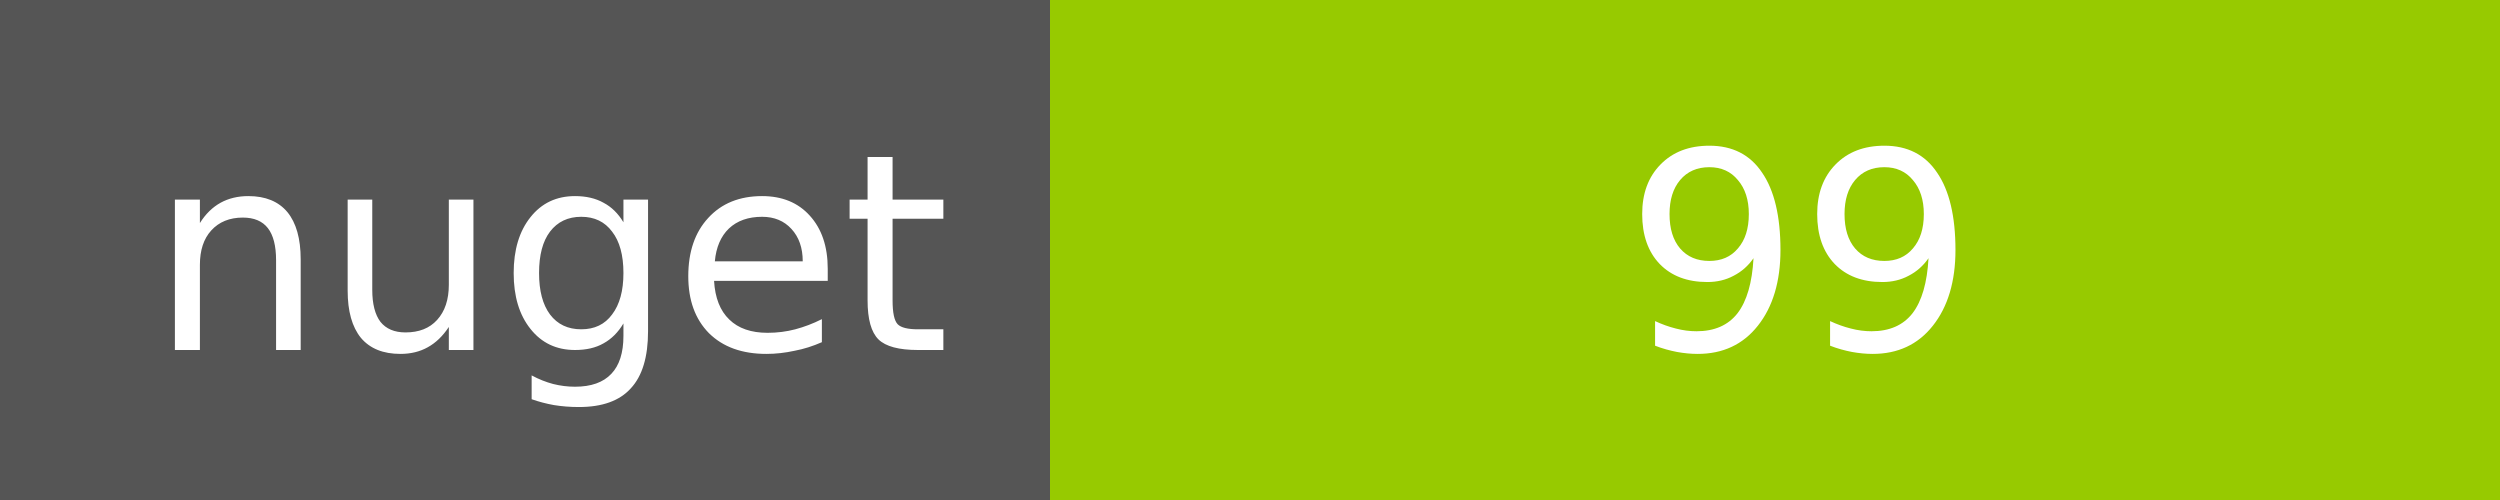
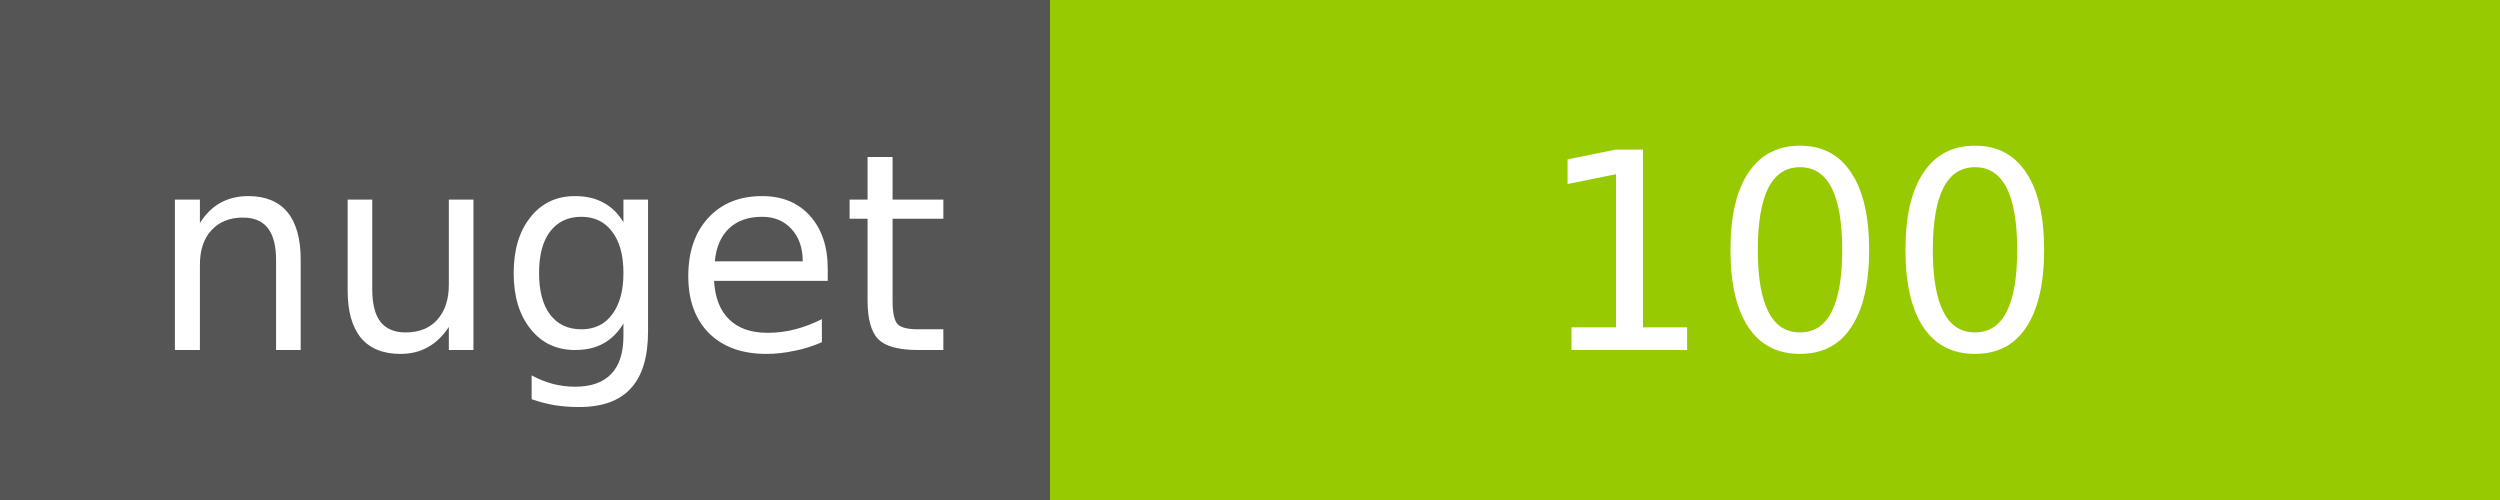
<svg xmlns="http://www.w3.org/2000/svg" width="100" height="20">
  <g shape-rendering="crispEdges">
    <path fill="#555" d="M0 0h42v20H0z" />
    <path fill="#97CA00" d="M42 0h58v20H42z" />
  </g>
  <g fill="#fff" text-anchor="middle" font-family="DejaVu Sans,Verdana,Geneva,sans-serif" font-size="11">
    <text x="22" y="14">nuget</text>
-     <text x="72" y="14">99</text>
+     <text x="72" y="14">100</text>
  </g>
</svg>
